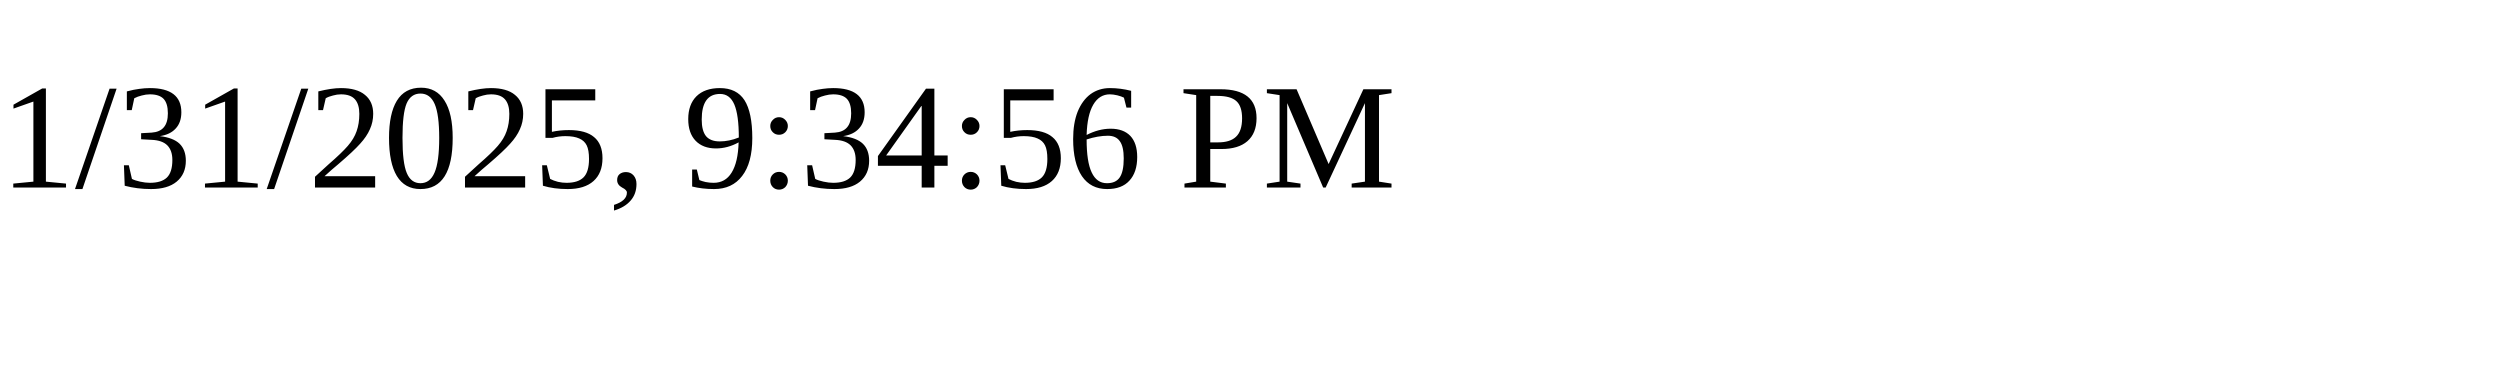
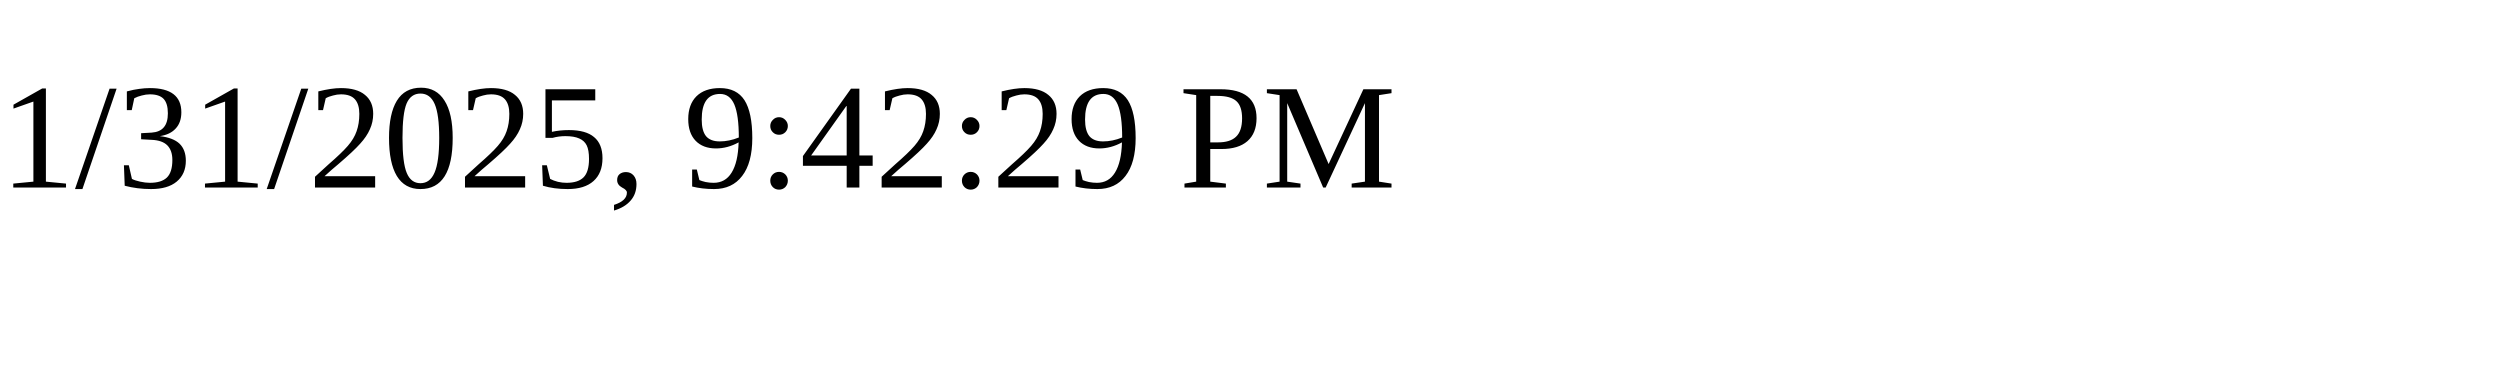
<svg xmlns="http://www.w3.org/2000/svg" height="30" width="200">
-   <text x="0" y="15">1/31/2025, 9:34:56 PM</text>
+   <text x="0" y="15">1/31/2025, 9:42:29 PM</text>
</svg>
